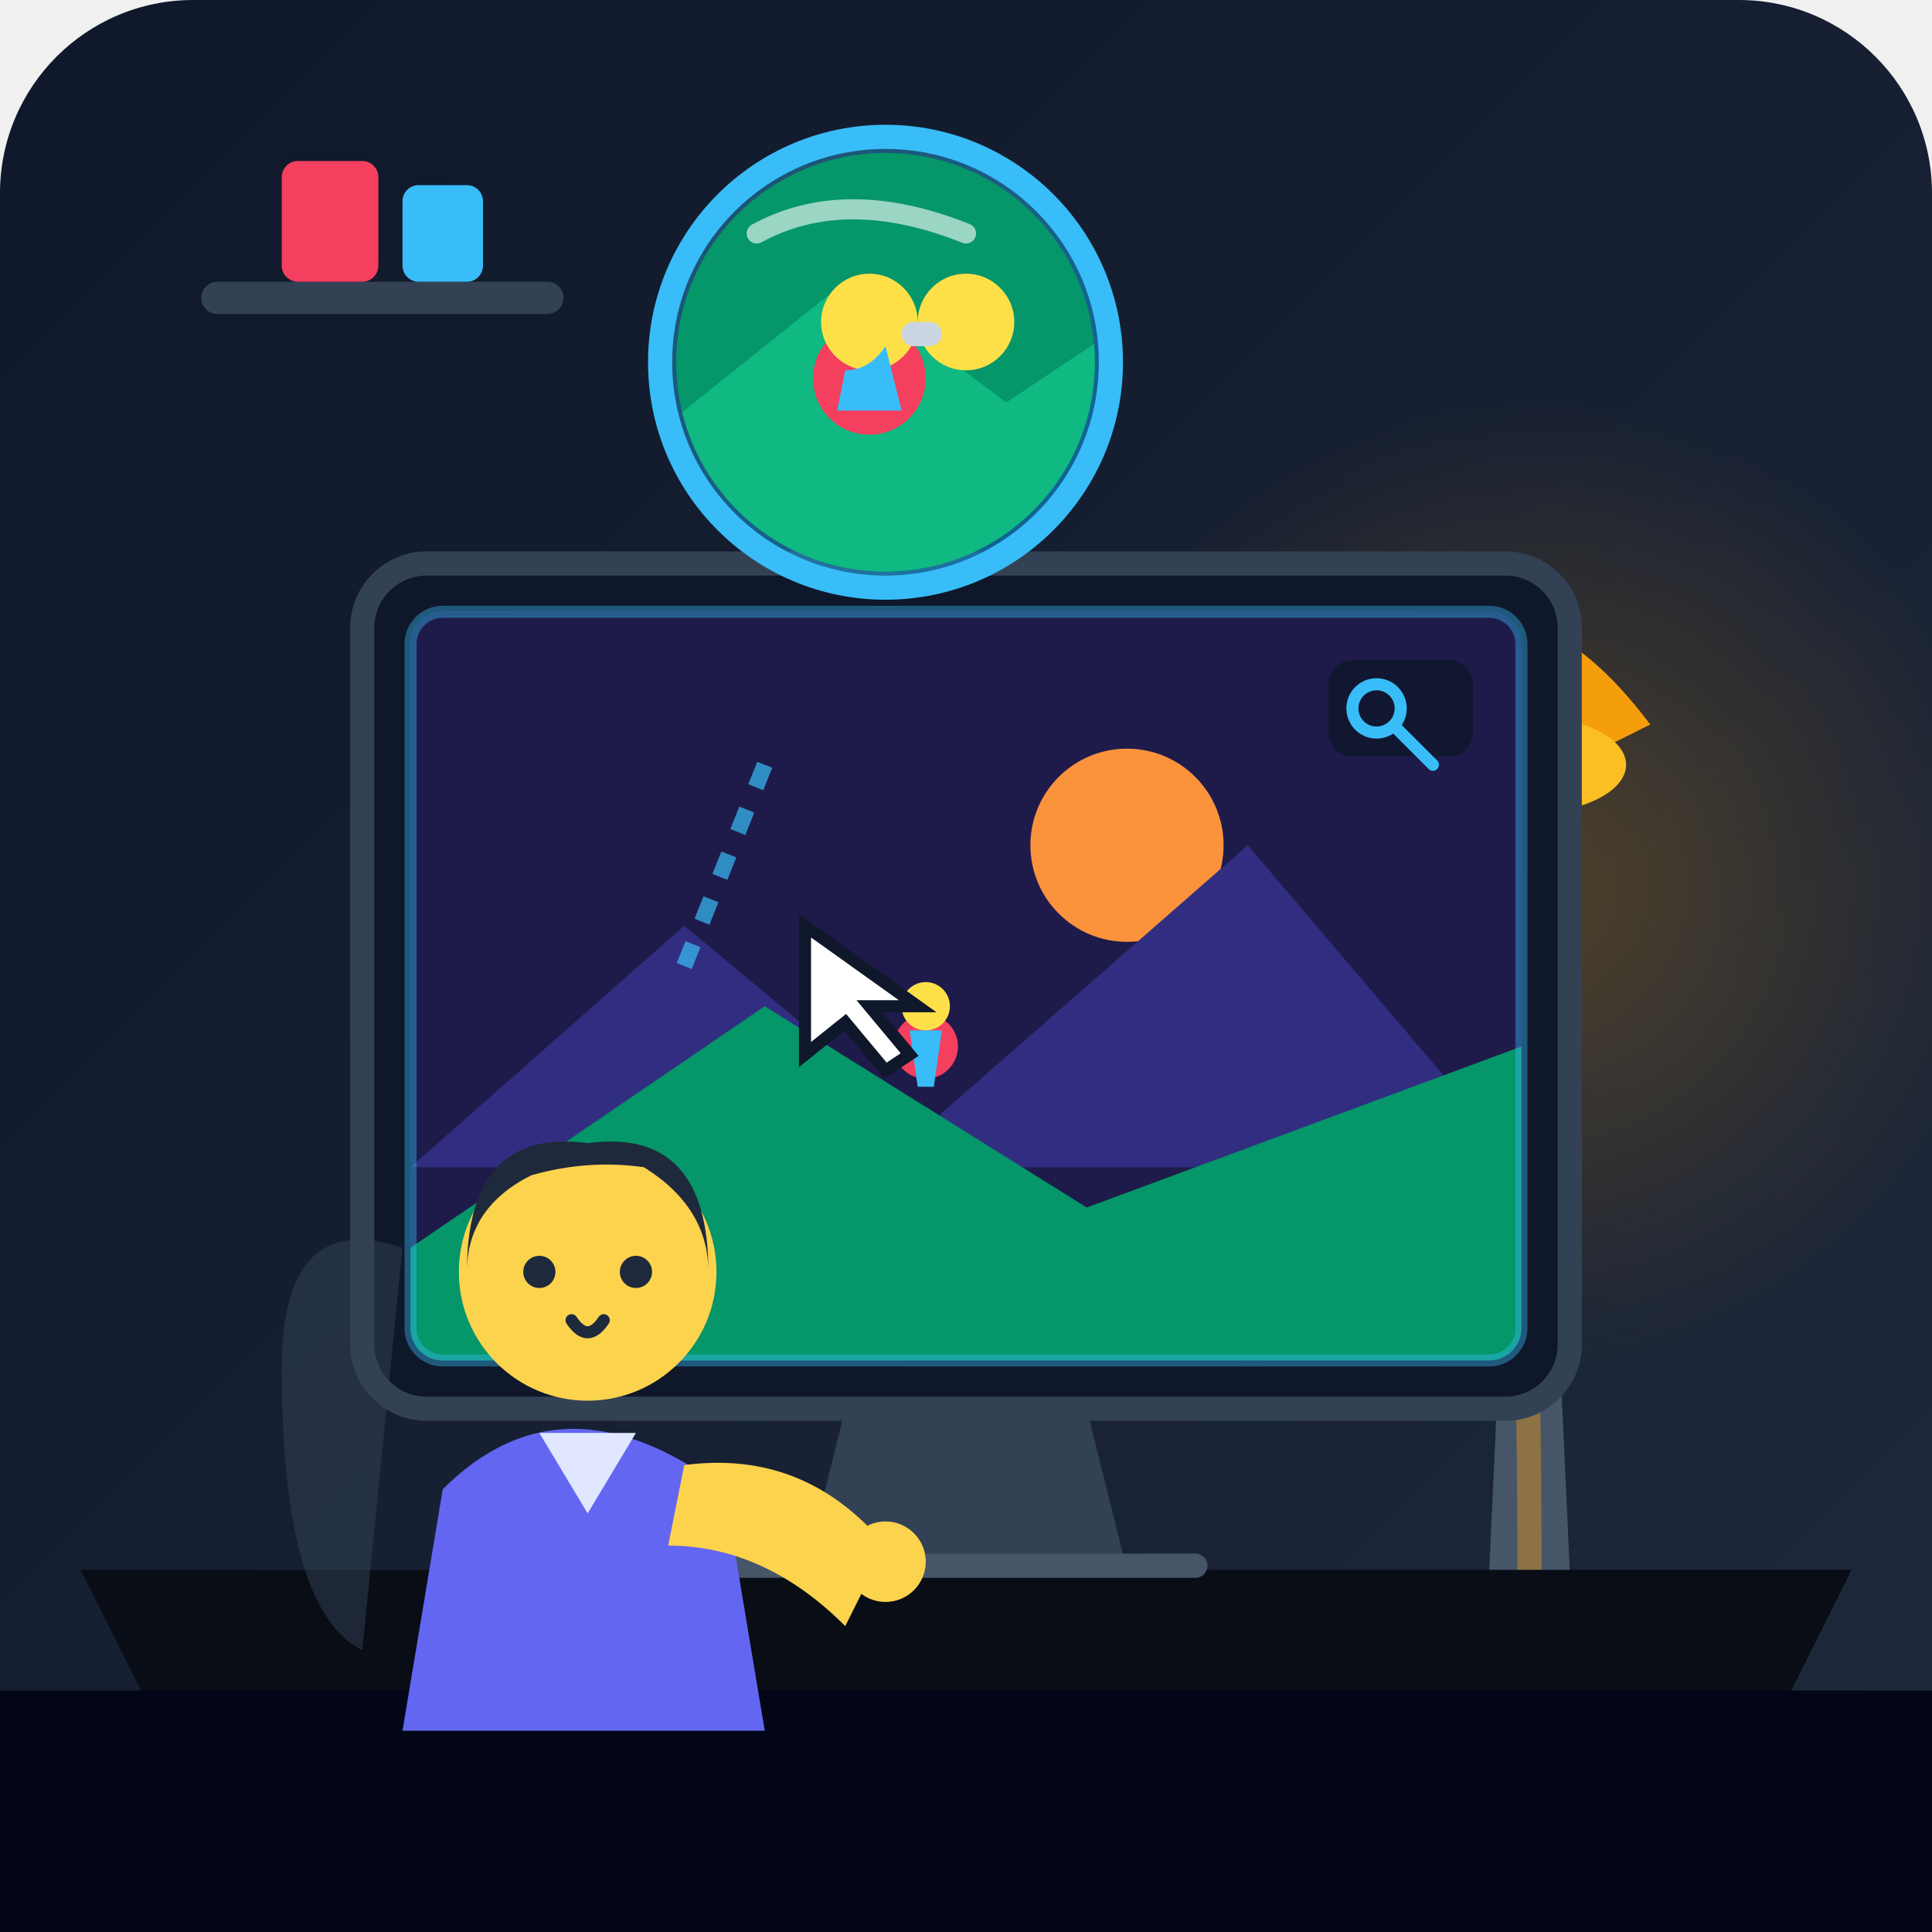
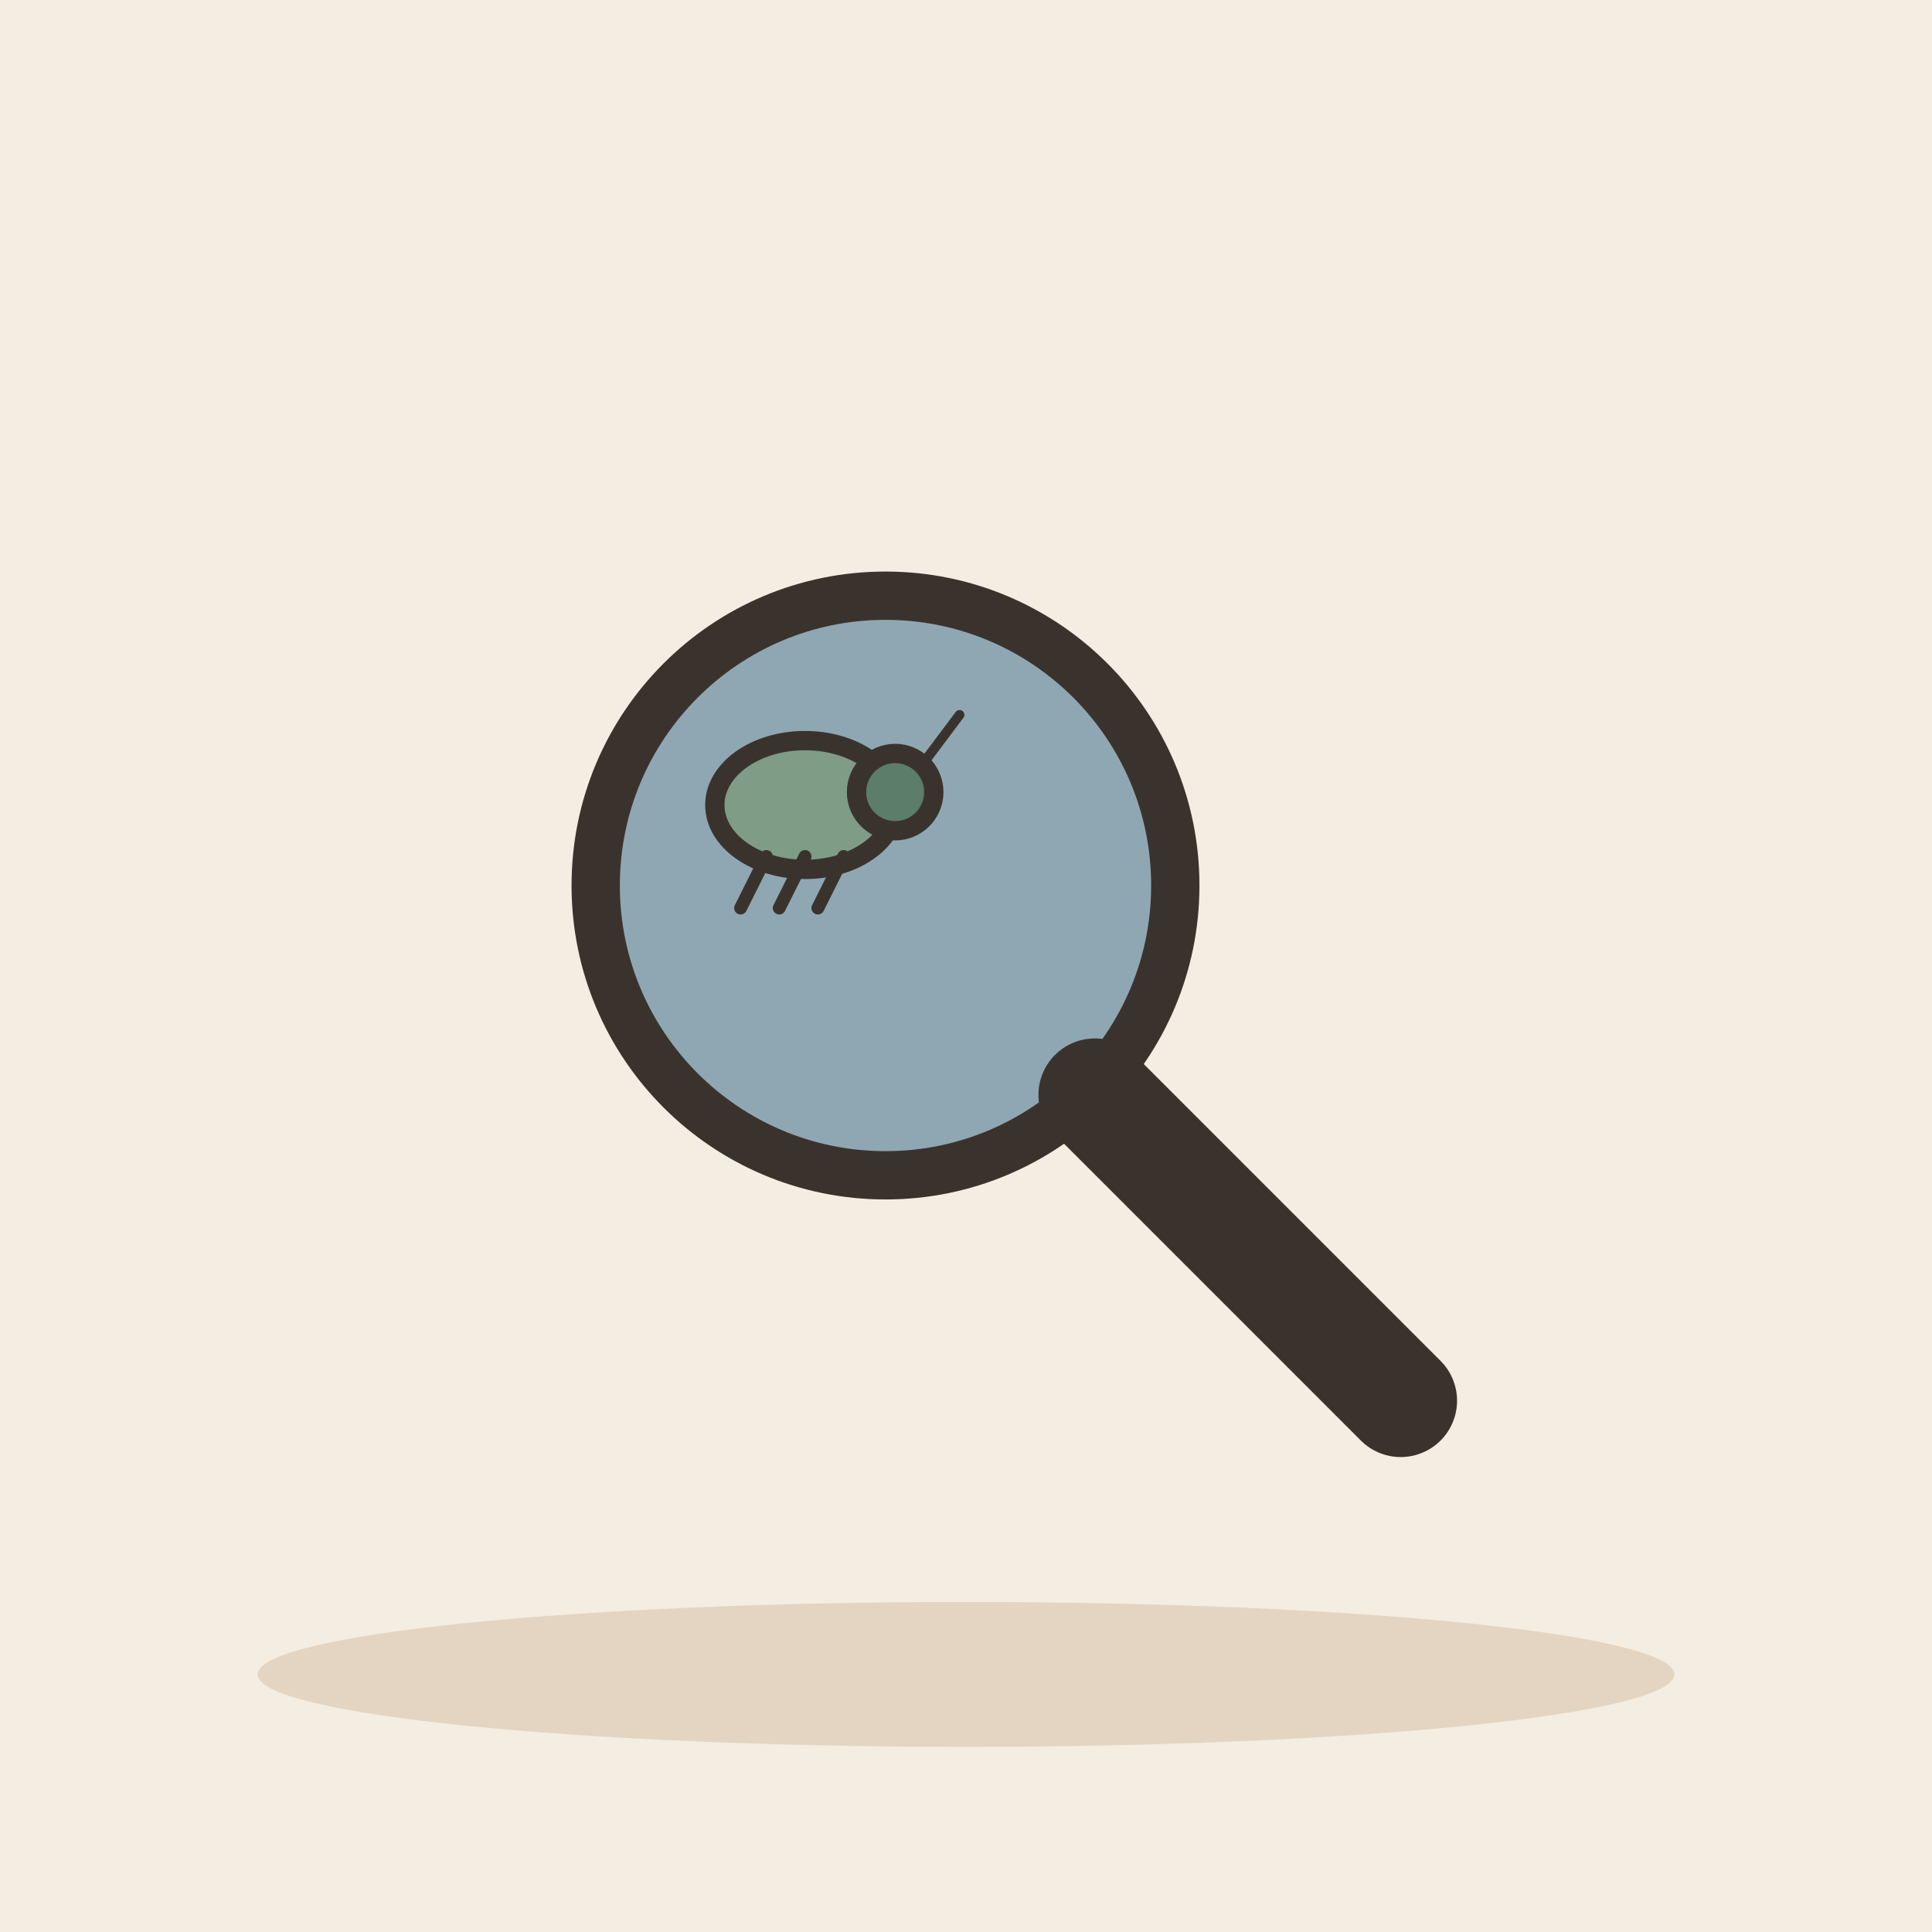
- <svg xmlns="http://www.w3.org/2000/svg" viewBox="0 0 240 240" width="100%" height="100%">
-   <defs>
-     <linearGradient id="bgGrad" x1="0%" y1="0%" x2="100%" y2="100%">
-       <stop offset="0%" stop-color="#0f172a" />
-       <stop offset="100%" stop-color="#1e293b" />
-     </linearGradient>
-     <linearGradient id="screenGrad" x1="0%" y1="0%" x2="100%" y2="100%">
-       <stop offset="0%" stop-color="#0284c7" />
-       <stop offset="100%" stop-color="#0f172a" />
-     </linearGradient>
-     <linearGradient id="lensGrad" x1="0%" y1="0%" x2="100%" y2="100%">
-       <stop offset="0%" stop-color="#38bdf8" stop-opacity="0.3" />
-       <stop offset="100%" stop-color="#0284c7" stop-opacity="0.7" />
-     </linearGradient>
-     <radialGradient id="deskGlow" cx="50%" cy="50%" r="50%">
-       <stop offset="0%" stop-color="#f59e0b" stop-opacity="0.25" />
-       <stop offset="100%" stop-color="#f59e0b" stop-opacity="0" />
-     </radialGradient>
-     <radialGradient id="screenGlow" cx="50%" cy="50%" r="50%">
-       <stop offset="0%" stop-color="#38bdf8" stop-opacity="0.4" />
-       <stop offset="100%" stop-color="#38bdf8" stop-opacity="0" />
-     </radialGradient>
-   </defs>
-   <rect width="240" height="240" rx="24" fill="url(#bgGrad)" />
-   <rect x="25" y="35" width="45" height="4" rx="2" fill="#334155" />
-   <rect x="35" y="20" width="12" height="15" rx="2" fill="#f43f5e" />
-   <rect x="50" y="23" width="10" height="12" rx="2" fill="#38bdf8" />
-   <path d="M10 195 L230 195 L220 215 L20 215 Z" fill="#090d16" />
-   <rect x="0" y="210" width="240" height="30" fill="#020617" />
-   <circle cx="190" cy="110" r="60" fill="url(#deskGlow)" />
-   <path d="M185 195 L195 195 L192 130 L188 130 Z" fill="#475569" />
-   <path d="M175 80 Q190 70 205 90 L195 95 Q188 85 180 88 Z" fill="#f59e0b" />
-   <ellipse cx="190" cy="95" rx="12" ry="6" fill="#fbbf24" />
-   <path d="M182 95 Q190 120 190 195" fill="none" stroke="#f59e0b" stroke-opacity="0.4" stroke-width="3" />
-   <path d="M100 195 L140 195 L135 175 L105 175 Z" fill="#334155" />
-   <rect x="90" y="193" width="60" height="3" rx="1.5" fill="#475569" />
-   <rect x="45" y="70" width="150" height="105" rx="8" fill="#0f172a" stroke="#334155" stroke-width="3" />
-   <rect x="51" y="76" width="138" height="93" rx="4" fill="url(#screenGrad)" />
-   <circle cx="120" cy="122" r="45" fill="url(#screenGlow)" />
-   <g clip-path="url(#screenClip)">
-     <clipPath id="screenClip">
-       <rect x="51" y="76" width="138" height="93" rx="4" />
-     </clipPath>
-     <rect x="51" y="76" width="138" height="93" fill="#1e1b4b" />
-     <circle cx="140" cy="105" r="12" fill="#fb923c" />
-     <path d="M51 145 L85 115 L115 140 L155 105 L189 145 Z" fill="#312e81" />
-     <path d="M51 155 L95 125 L135 150 L189 130 L189 169 L51 169 Z" fill="#059669" />
-     <circle cx="115" cy="130" r="4" fill="#f43f5e" />
-     <circle cx="115" cy="125" r="3" fill="#fde047" />
-     <path d="M113 128 L117 128 L116 135 L114 135 Z" fill="#38bdf8" />
+ <svg xmlns="http://www.w3.org/2000/svg" viewBox="0 0 240 240" data-style="editorial">
+   <rect width="240" height="240" fill="#F4EDE2" />
+   <ellipse cx="120" cy="208" rx="88" ry="9" fill="#E3D5C1" />
+   <g transform="translate(110 110) scale(2 2)">
+     <circle cx="0" cy="0" r="18" fill="#8FA7B3" stroke="#3A332D" stroke-width="3" stroke-linecap="round" stroke-linejoin="round" />
+     <path d="M13 13L32 32" stroke="#3A332D" stroke-width="7" stroke-linecap="round" fill="none" />
  </g>
-   <rect x="51" y="76" width="138" height="93" rx="4" fill="none" stroke="#38bdf8" stroke-width="1.5" stroke-opacity="0.4" />
-   <rect x="165" y="82" width="18" height="12" rx="3" fill="#0f172a" opacity="0.8" />
-   <circle cx="171" cy="88" r="3" fill="none" stroke="#38bdf8" stroke-width="1.5" />
-   <line x1="173.5" y1="90.5" x2="178" y2="95" stroke="#38bdf8" stroke-width="1.5" stroke-linecap="round" />
-   <g transform="translate(110, 45)">
-     <line x1="-15" y1="50" x2="-25" y2="75" stroke="#38bdf8" stroke-width="2" stroke-dasharray="3,3" opacity="0.7" />
-     <circle cx="0" cy="0" r="28" fill="url(#lensGrad)" stroke="#38bdf8" stroke-width="3" />
-     <g clip-path="url(#bubbleClip)">
-       <clipPath id="bubbleClip">
-         <circle cx="0" cy="0" r="26" />
-       </clipPath>
-       <rect x="-30" y="-30" width="60" height="60" fill="#059669" />
-       <path d="M-30 10 L-5 -10 L15 5 L30 -5 L30 30 L-30 30 Z" fill="#10b981" />
-       <circle cx="10" cy="-5" r="6" fill="#fde047" />
-       <circle cx="-2" cy="2" r="7" fill="#f43f5e" />
-       <circle cx="-2" cy="-5" r="6" fill="#fde047" />
-       <path d="M-5 1 Q-2 1 0 -2 L2 6 L-6 6 Z" fill="#38bdf8" />
-       <rect x="2" y="-5" width="5" height="3" rx="1.5" fill="#cbd5e1" />
-     </g>
-     <path d="M-16 -16 Q-5 -22 10 -16" fill="none" stroke="#ffffff" stroke-width="2.5" stroke-linecap="round" opacity="0.6" />
-   </g>
-   <g transform="translate(25, 120)">
-     <path d="M30 65 Q45 50 65 65 L70 95 L25 95 Z" fill="#6366f1" />
-     <path d="M42 58 L48 68 L54 58 Z" fill="#e0e7ff" />
-     <circle cx="48" cy="38" r="16" fill="#fcd34d" />
-     <path d="M33 38 Q33 20 48 22 Q63 20 63 38 Q63 30 55 25 Q48 24 41 26 Q33 30 33 38 Z" fill="#1e293b" />
-     <circle cx="42" cy="38" r="2" fill="#1e293b" />
-     <circle cx="54" cy="38" r="2" fill="#1e293b" />
-     <path d="M46 44 Q48 47 50 44" fill="none" stroke="#1e293b" stroke-width="1.5" stroke-linecap="round" />
-     <path d="M60 62 Q75 60 85 72 L80 82 Q70 72 58 72 Z" fill="#fcd34d" />
-     <circle cx="85" cy="74" r="5" fill="#fcd34d" />
-     <path d="M10 50 Q10 30 25 35 L20 85 Q10 80 10 50 Z" fill="#334155" opacity="0.5" />
-   </g>
-   <g transform="translate(100, 115)">
-     <polygon points="0,0 0,16 5,12 10,18 13,16 8,10 14,10" fill="#ffffff" stroke="#0f172a" stroke-width="1.5" />
+   <g transform="translate(100 100) scale(0.8 0.8)">
+     <ellipse cx="0" cy="0" rx="14" ry="10" fill="#7E9C86" stroke="#3A332D" stroke-width="3" stroke-linecap="round" stroke-linejoin="round" />
+     <circle cx="14" cy="-2" r="6" fill="#5C7D68" stroke="#3A332D" stroke-width="3" stroke-linecap="round" stroke-linejoin="round" />
+     <path d="M-6 8L-10 16" stroke="#3A332D" stroke-width="2" stroke-linecap="round" fill="none" />
+     <path d="M0 8L-4 16" stroke="#3A332D" stroke-width="2" stroke-linecap="round" fill="none" />
+     <path d="M6 8L2 16" stroke="#3A332D" stroke-width="2" stroke-linecap="round" fill="none" />
+     <path d="M18 -6L24 -14" stroke="#3A332D" stroke-width="1.5" stroke-linecap="round" fill="none" />
  </g>
</svg>
